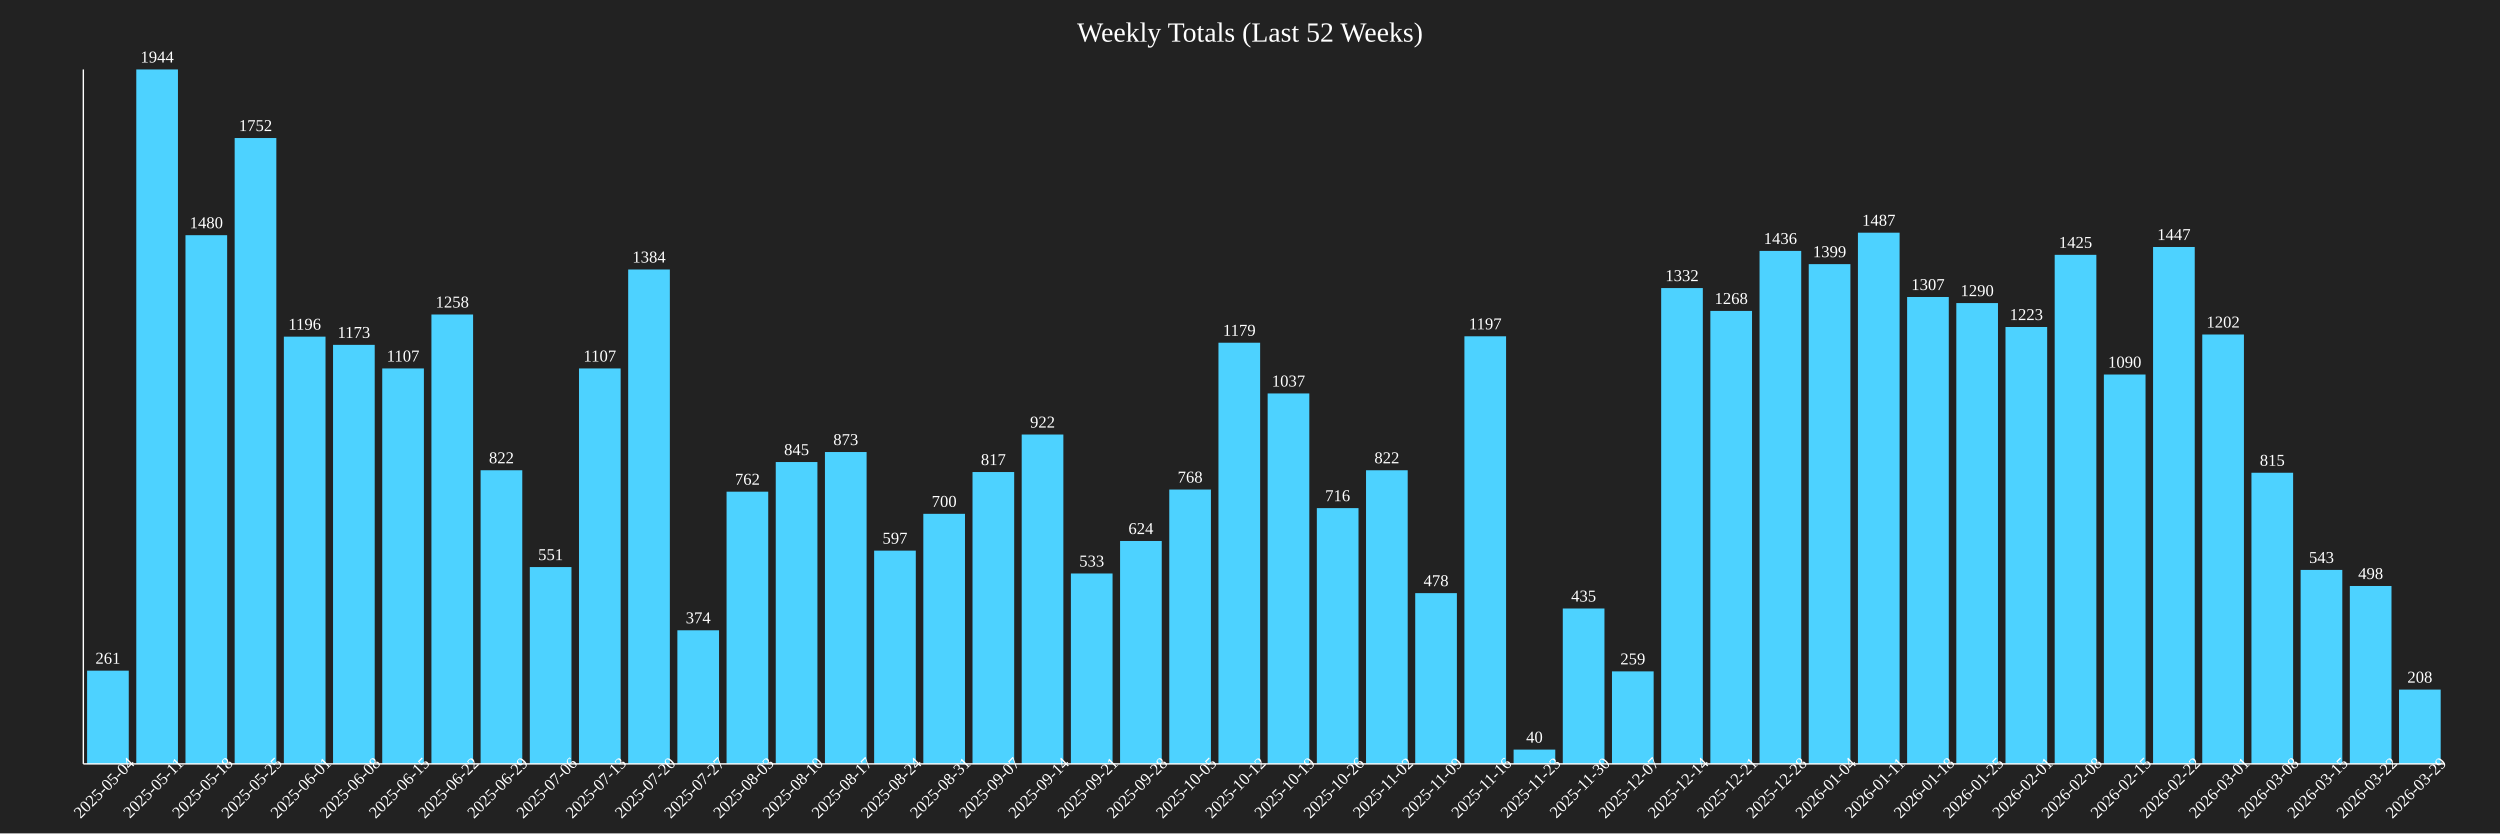
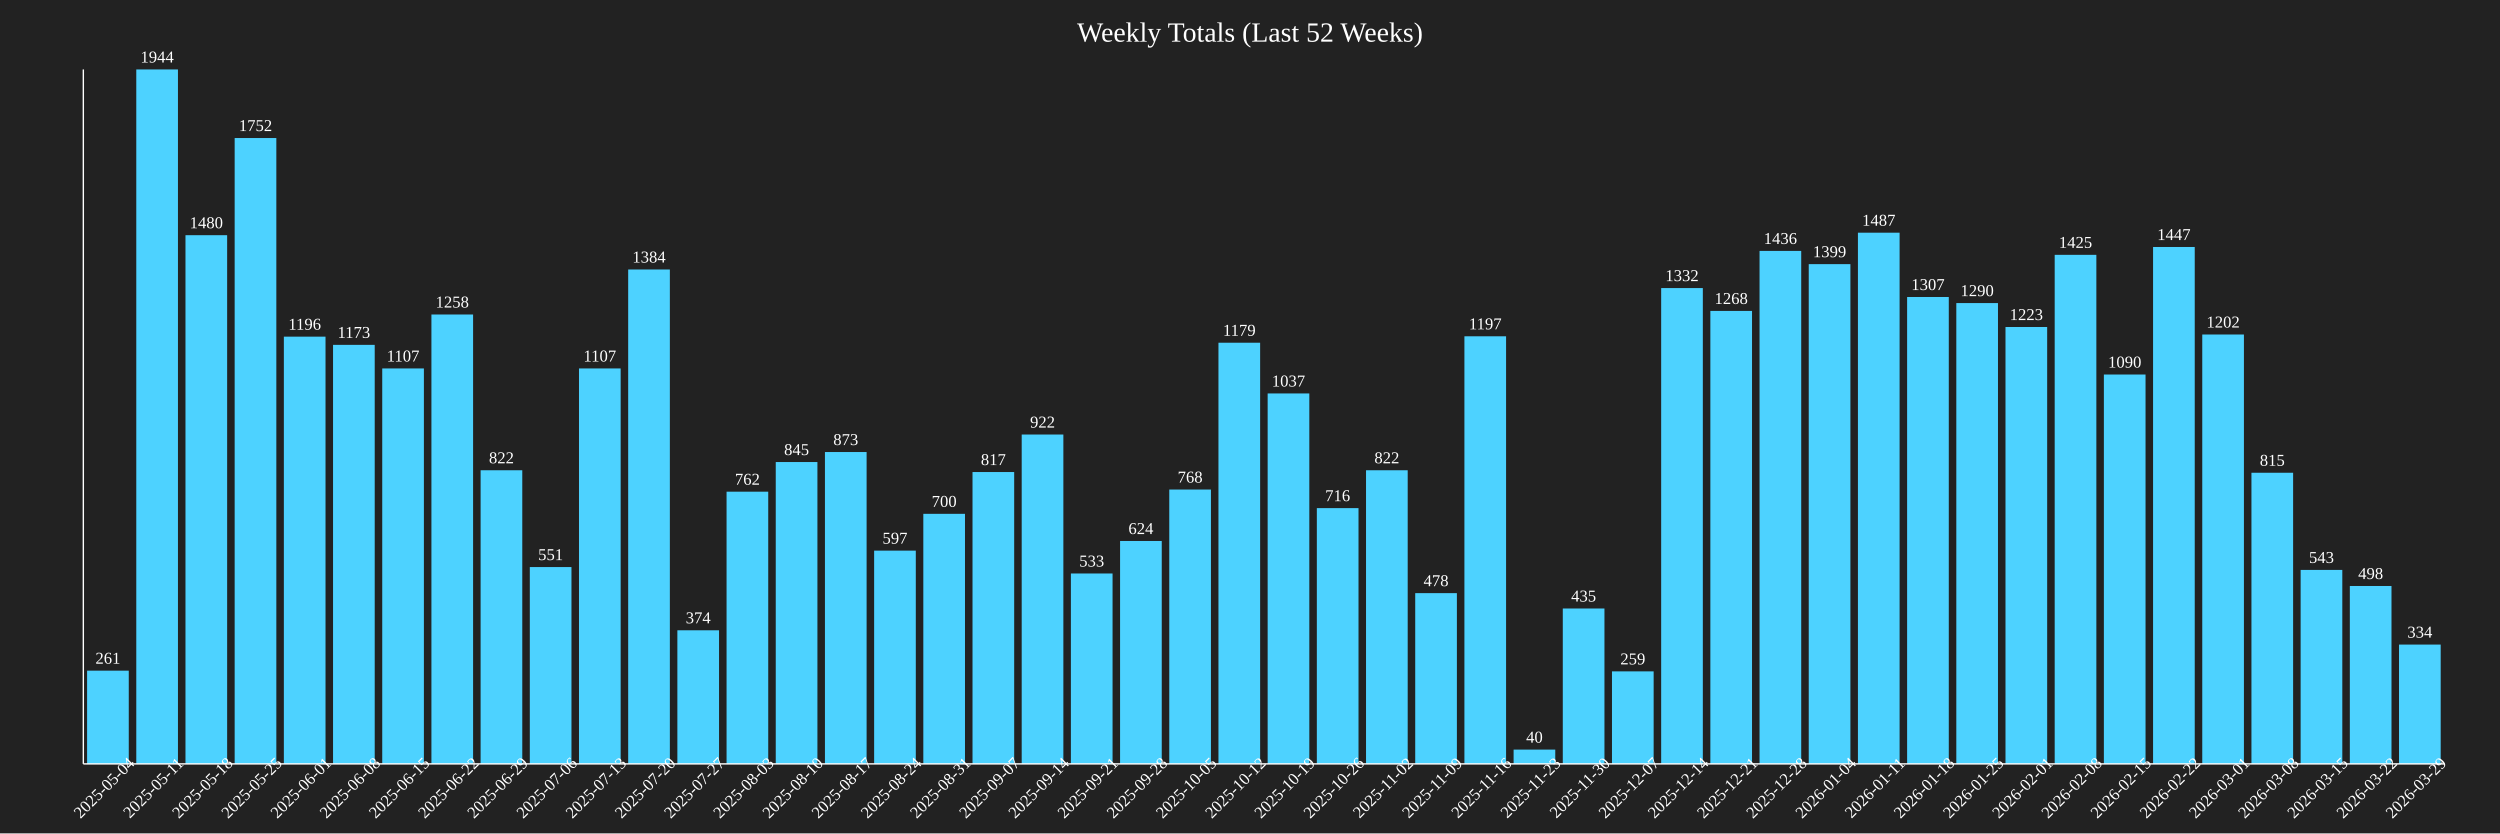
<svg xmlns="http://www.w3.org/2000/svg" baseProfile="full" height="600" version="1.1" width="1800">
  <defs />
  <rect fill="#222222" height="100%" width="100%" x="0" y="0" />
  <text fill="white" font-size="20" text-anchor="middle" x="900.0" y="30">Weekly Totals (Last 52 Weeks)</text>
  <rect fill="#4DD2FF" height="67.13" width="30" x="62.708" y="482.87" />
  <text fill="white" font-size="12" text-anchor="middle" x="77.708" y="477.87">261</text>
  <text fill="white" font-size="12" text-anchor="middle" transform="rotate(-45,77.70833,570)" x="77.708" y="570">2025-05-04</text>
  <rect fill="#4DD2FF" height="500.0" width="30" x="98.125" y="50.0" />
  <text fill="white" font-size="12" text-anchor="middle" x="113.125" y="45.0">1944</text>
  <text fill="white" font-size="12" text-anchor="middle" transform="rotate(-45,113.125,570)" x="113.125" y="570">2025-05-11</text>
  <rect fill="#4DD2FF" height="380.658" width="30" x="133.542" y="169.342" />
  <text fill="white" font-size="12" text-anchor="middle" x="148.542" y="164.342">1480</text>
  <text fill="white" font-size="12" text-anchor="middle" transform="rotate(-45,148.5417,570)" x="148.542" y="570">2025-05-18</text>
  <rect fill="#4DD2FF" height="450.617" width="30" x="168.958" y="99.383" />
  <text fill="white" font-size="12" text-anchor="middle" x="183.958" y="94.383">1752</text>
  <text fill="white" font-size="12" text-anchor="middle" transform="rotate(-45,183.9583,570)" x="183.958" y="570">2025-05-25</text>
  <rect fill="#4DD2FF" height="307.613" width="30" x="204.375" y="242.387" />
  <text fill="white" font-size="12" text-anchor="middle" x="219.375" y="237.387">1196</text>
  <text fill="white" font-size="12" text-anchor="middle" transform="rotate(-45,219.375,570)" x="219.375" y="570">2025-06-01</text>
  <rect fill="#4DD2FF" height="301.698" width="30" x="239.792" y="248.302" />
  <text fill="white" font-size="12" text-anchor="middle" x="254.792" y="243.302">1173</text>
  <text fill="white" font-size="12" text-anchor="middle" transform="rotate(-45,254.7917,570)" x="254.792" y="570">2025-06-08</text>
  <rect fill="#4DD2FF" height="284.722" width="30" x="275.208" y="265.278" />
  <text fill="white" font-size="12" text-anchor="middle" x="290.208" y="260.278">1107</text>
  <text fill="white" font-size="12" text-anchor="middle" transform="rotate(-45,290.2083,570)" x="290.208" y="570">2025-06-15</text>
  <rect fill="#4DD2FF" height="323.56" width="30" x="310.625" y="226.44" />
  <text fill="white" font-size="12" text-anchor="middle" x="325.625" y="221.44">1258</text>
  <text fill="white" font-size="12" text-anchor="middle" transform="rotate(-45,325.625,570)" x="325.625" y="570">2025-06-22</text>
  <rect fill="#4DD2FF" height="211.42" width="30" x="346.042" y="338.58" />
  <text fill="white" font-size="12" text-anchor="middle" x="361.042" y="333.58">822</text>
  <text fill="white" font-size="12" text-anchor="middle" transform="rotate(-45,361.0417,570)" x="361.042" y="570">2025-06-29</text>
  <rect fill="#4DD2FF" height="141.718" width="30" x="381.458" y="408.282" />
  <text fill="white" font-size="12" text-anchor="middle" x="396.458" y="403.282">551</text>
  <text fill="white" font-size="12" text-anchor="middle" transform="rotate(-45,396.4583,570)" x="396.458" y="570">2025-07-06</text>
  <rect fill="#4DD2FF" height="284.722" width="30" x="416.875" y="265.278" />
  <text fill="white" font-size="12" text-anchor="middle" x="431.875" y="260.278">1107</text>
  <text fill="white" font-size="12" text-anchor="middle" transform="rotate(-45,431.875,570)" x="431.875" y="570">2025-07-13</text>
  <rect fill="#4DD2FF" height="355.967" width="30" x="452.292" y="194.033" />
  <text fill="white" font-size="12" text-anchor="middle" x="467.292" y="189.033">1384</text>
  <text fill="white" font-size="12" text-anchor="middle" transform="rotate(-45,467.2917,570)" x="467.292" y="570">2025-07-20</text>
  <rect fill="#4DD2FF" height="96.193" width="30" x="487.708" y="453.807" />
  <text fill="white" font-size="12" text-anchor="middle" x="502.708" y="448.807">374</text>
  <text fill="white" font-size="12" text-anchor="middle" transform="rotate(-45,502.7083,570)" x="502.708" y="570">2025-07-27</text>
  <rect fill="#4DD2FF" height="195.988" width="30" x="523.125" y="354.012" />
  <text fill="white" font-size="12" text-anchor="middle" x="538.125" y="349.012">762</text>
  <text fill="white" font-size="12" text-anchor="middle" transform="rotate(-45,538.125,570)" x="538.125" y="570">2025-08-03</text>
  <rect fill="#4DD2FF" height="217.335" width="30" x="558.542" y="332.665" />
  <text fill="white" font-size="12" text-anchor="middle" x="573.542" y="327.665">845</text>
  <text fill="white" font-size="12" text-anchor="middle" transform="rotate(-45,573.5417,570)" x="573.542" y="570">2025-08-10</text>
  <rect fill="#4DD2FF" height="224.537" width="30" x="593.958" y="325.463" />
  <text fill="white" font-size="12" text-anchor="middle" x="608.958" y="320.463">873</text>
  <text fill="white" font-size="12" text-anchor="middle" transform="rotate(-45,608.9583,570)" x="608.958" y="570">2025-08-17</text>
  <rect fill="#4DD2FF" height="153.549" width="30" x="629.375" y="396.451" />
  <text fill="white" font-size="12" text-anchor="middle" x="644.375" y="391.451">597</text>
  <text fill="white" font-size="12" text-anchor="middle" transform="rotate(-45,644.375,570)" x="644.375" y="570">2025-08-24</text>
  <rect fill="#4DD2FF" height="180.041" width="30" x="664.792" y="369.959" />
  <text fill="white" font-size="12" text-anchor="middle" x="679.792" y="364.959">700</text>
  <text fill="white" font-size="12" text-anchor="middle" transform="rotate(-45,679.7917,570)" x="679.792" y="570">2025-08-31</text>
  <rect fill="#4DD2FF" height="210.134" width="30" x="700.208" y="339.866" />
  <text fill="white" font-size="12" text-anchor="middle" x="715.208" y="334.866">817</text>
  <text fill="white" font-size="12" text-anchor="middle" transform="rotate(-45,715.2083,570)" x="715.208" y="570">2025-09-07</text>
  <rect fill="#4DD2FF" height="237.14" width="30" x="735.625" y="312.86" />
  <text fill="white" font-size="12" text-anchor="middle" x="750.625" y="307.86">922</text>
  <text fill="white" font-size="12" text-anchor="middle" transform="rotate(-45,750.625,570)" x="750.625" y="570">2025-09-14</text>
  <rect fill="#4DD2FF" height="137.088" width="30" x="771.042" y="412.912" />
  <text fill="white" font-size="12" text-anchor="middle" x="786.042" y="407.912">533</text>
  <text fill="white" font-size="12" text-anchor="middle" transform="rotate(-45,786.0417,570)" x="786.042" y="570">2025-09-21</text>
  <rect fill="#4DD2FF" height="160.494" width="30" x="806.458" y="389.506" />
  <text fill="white" font-size="12" text-anchor="middle" x="821.458" y="384.506">624</text>
  <text fill="white" font-size="12" text-anchor="middle" transform="rotate(-45,821.4583,570)" x="821.458" y="570">2025-09-28</text>
  <rect fill="#4DD2FF" height="197.531" width="30" x="841.875" y="352.469" />
  <text fill="white" font-size="12" text-anchor="middle" x="856.875" y="347.469">768</text>
  <text fill="white" font-size="12" text-anchor="middle" transform="rotate(-45,856.875,570)" x="856.875" y="570">2025-10-05</text>
  <rect fill="#4DD2FF" height="303.241" width="30" x="877.292" y="246.759" />
  <text fill="white" font-size="12" text-anchor="middle" x="892.292" y="241.759">1179</text>
  <text fill="white" font-size="12" text-anchor="middle" transform="rotate(-45,892.2917,570)" x="892.292" y="570">2025-10-12</text>
  <rect fill="#4DD2FF" height="266.718" width="30" x="912.708" y="283.282" />
  <text fill="white" font-size="12" text-anchor="middle" x="927.708" y="278.282">1037</text>
  <text fill="white" font-size="12" text-anchor="middle" transform="rotate(-45,927.7083,570)" x="927.708" y="570">2025-10-19</text>
  <rect fill="#4DD2FF" height="184.156" width="30" x="948.125" y="365.844" />
  <text fill="white" font-size="12" text-anchor="middle" x="963.125" y="360.844">716</text>
  <text fill="white" font-size="12" text-anchor="middle" transform="rotate(-45,963.125,570)" x="963.125" y="570">2025-10-26</text>
  <rect fill="#4DD2FF" height="211.42" width="30" x="983.542" y="338.58" />
  <text fill="white" font-size="12" text-anchor="middle" x="998.542" y="333.58">822</text>
  <text fill="white" font-size="12" text-anchor="middle" transform="rotate(-45,998.5417,570)" x="998.542" y="570">2025-11-02</text>
  <rect fill="#4DD2FF" height="122.942" width="30" x="1018.958" y="427.058" />
  <text fill="white" font-size="12" text-anchor="middle" x="1033.958" y="422.058">478</text>
  <text fill="white" font-size="12" text-anchor="middle" transform="rotate(-45,1033.958,570)" x="1033.958" y="570">2025-11-09</text>
  <rect fill="#4DD2FF" height="307.87" width="30" x="1054.375" y="242.13" />
  <text fill="white" font-size="12" text-anchor="middle" x="1069.375" y="237.13">1197</text>
  <text fill="white" font-size="12" text-anchor="middle" transform="rotate(-45,1069.375,570)" x="1069.375" y="570">2025-11-16</text>
  <rect fill="#4DD2FF" height="10.288" width="30" x="1089.792" y="539.712" />
  <text fill="white" font-size="12" text-anchor="middle" x="1104.792" y="534.712">40</text>
  <text fill="white" font-size="12" text-anchor="middle" transform="rotate(-45,1104.792,570)" x="1104.792" y="570">2025-11-23</text>
  <rect fill="#4DD2FF" height="111.883" width="30" x="1125.208" y="438.117" />
  <text fill="white" font-size="12" text-anchor="middle" x="1140.208" y="433.117">435</text>
  <text fill="white" font-size="12" text-anchor="middle" transform="rotate(-45,1140.208,570)" x="1140.208" y="570">2025-11-30</text>
  <rect fill="#4DD2FF" height="66.615" width="30" x="1160.625" y="483.385" />
  <text fill="white" font-size="12" text-anchor="middle" x="1175.625" y="478.385">259</text>
  <text fill="white" font-size="12" text-anchor="middle" transform="rotate(-45,1175.625,570)" x="1175.625" y="570">2025-12-07</text>
  <rect fill="#4DD2FF" height="342.593" width="30" x="1196.042" y="207.407" />
  <text fill="white" font-size="12" text-anchor="middle" x="1211.042" y="202.407">1332</text>
  <text fill="white" font-size="12" text-anchor="middle" transform="rotate(-45,1211.042,570)" x="1211.042" y="570">2025-12-14</text>
  <rect fill="#4DD2FF" height="326.132" width="30" x="1231.458" y="223.868" />
  <text fill="white" font-size="12" text-anchor="middle" x="1246.458" y="218.868">1268</text>
  <text fill="white" font-size="12" text-anchor="middle" transform="rotate(-45,1246.458,570)" x="1246.458" y="570">2025-12-21</text>
  <rect fill="#4DD2FF" height="369.342" width="30" x="1266.875" y="180.658" />
  <text fill="white" font-size="12" text-anchor="middle" x="1281.875" y="175.658">1436</text>
  <text fill="white" font-size="12" text-anchor="middle" transform="rotate(-45,1281.875,570)" x="1281.875" y="570">2025-12-28</text>
  <rect fill="#4DD2FF" height="359.825" width="30" x="1302.292" y="190.175" />
  <text fill="white" font-size="12" text-anchor="middle" x="1317.292" y="185.175">1399</text>
  <text fill="white" font-size="12" text-anchor="middle" transform="rotate(-45,1317.292,570)" x="1317.292" y="570">2026-01-04</text>
  <rect fill="#4DD2FF" height="382.459" width="30" x="1337.708" y="167.541" />
  <text fill="white" font-size="12" text-anchor="middle" x="1352.708" y="162.541">1487</text>
  <text fill="white" font-size="12" text-anchor="middle" transform="rotate(-45,1352.708,570)" x="1352.708" y="570">2026-01-11</text>
  <rect fill="#4DD2FF" height="336.163" width="30" x="1373.125" y="213.837" />
  <text fill="white" font-size="12" text-anchor="middle" x="1388.125" y="208.837">1307</text>
  <text fill="white" font-size="12" text-anchor="middle" transform="rotate(-45,1388.125,570)" x="1388.125" y="570">2026-01-18</text>
  <rect fill="#4DD2FF" height="331.79" width="30" x="1408.542" y="218.21" />
  <text fill="white" font-size="12" text-anchor="middle" x="1423.542" y="213.21">1290</text>
  <text fill="white" font-size="12" text-anchor="middle" transform="rotate(-45,1423.542,570)" x="1423.542" y="570">2026-01-25</text>
  <rect fill="#4DD2FF" height="314.558" width="30" x="1443.958" y="235.442" />
  <text fill="white" font-size="12" text-anchor="middle" x="1458.958" y="230.442">1223</text>
  <text fill="white" font-size="12" text-anchor="middle" transform="rotate(-45,1458.958,570)" x="1458.958" y="570">2026-02-01</text>
  <rect fill="#4DD2FF" height="366.512" width="30" x="1479.375" y="183.488" />
  <text fill="white" font-size="12" text-anchor="middle" x="1494.375" y="178.488">1425</text>
  <text fill="white" font-size="12" text-anchor="middle" transform="rotate(-45,1494.375,570)" x="1494.375" y="570">2026-02-08</text>
  <rect fill="#4DD2FF" height="280.35" width="30" x="1514.792" y="269.65" />
  <text fill="white" font-size="12" text-anchor="middle" x="1529.792" y="264.65">1090</text>
  <text fill="white" font-size="12" text-anchor="middle" transform="rotate(-45,1529.792,570)" x="1529.792" y="570">2026-02-15</text>
  <rect fill="#4DD2FF" height="372.171" width="30" x="1550.208" y="177.829" />
  <text fill="white" font-size="12" text-anchor="middle" x="1565.208" y="172.829">1447</text>
  <text fill="white" font-size="12" text-anchor="middle" transform="rotate(-45,1565.208,570)" x="1565.208" y="570">2026-02-22</text>
  <rect fill="#4DD2FF" height="309.156" width="30" x="1585.625" y="240.844" />
  <text fill="white" font-size="12" text-anchor="middle" x="1600.625" y="235.844">1202</text>
  <text fill="white" font-size="12" text-anchor="middle" transform="rotate(-45,1600.625,570)" x="1600.625" y="570">2026-03-01</text>
  <rect fill="#4DD2FF" height="209.619" width="30" x="1621.042" y="340.381" />
  <text fill="white" font-size="12" text-anchor="middle" x="1636.042" y="335.381">815</text>
  <text fill="white" font-size="12" text-anchor="middle" transform="rotate(-45,1636.042,570)" x="1636.042" y="570">2026-03-08</text>
  <rect fill="#4DD2FF" height="139.66" width="30" x="1656.458" y="410.34" />
  <text fill="white" font-size="12" text-anchor="middle" x="1671.458" y="405.34">543</text>
  <text fill="white" font-size="12" text-anchor="middle" transform="rotate(-45,1671.458,570)" x="1671.458" y="570">2026-03-15</text>
  <rect fill="#4DD2FF" height="128.086" width="30" x="1691.875" y="421.914" />
  <text fill="white" font-size="12" text-anchor="middle" x="1706.875" y="416.914">498</text>
  <text fill="white" font-size="12" text-anchor="middle" transform="rotate(-45,1706.875,570)" x="1706.875" y="570">2026-03-22</text>
-   <rect fill="#4DD2FF" height="53.498" width="30" x="1727.292" y="496.502" />
-   <text fill="white" font-size="12" text-anchor="middle" x="1742.292" y="491.502">208</text>
+   <rect fill="#4DD2FF" height="85.905" width="30" x="1727.292" y="464.095" />
+   <text fill="white" font-size="12" text-anchor="middle" x="1742.292" y="459.095">334</text>
  <text fill="white" font-size="12" text-anchor="middle" transform="rotate(-45,1742.292,570)" x="1742.292" y="570">2026-03-29</text>
  <line stroke="white" x1="60" x2="60" y1="50" y2="550" />
  <line stroke="white" x1="60" x2="1760" y1="550" y2="550" />
</svg>
